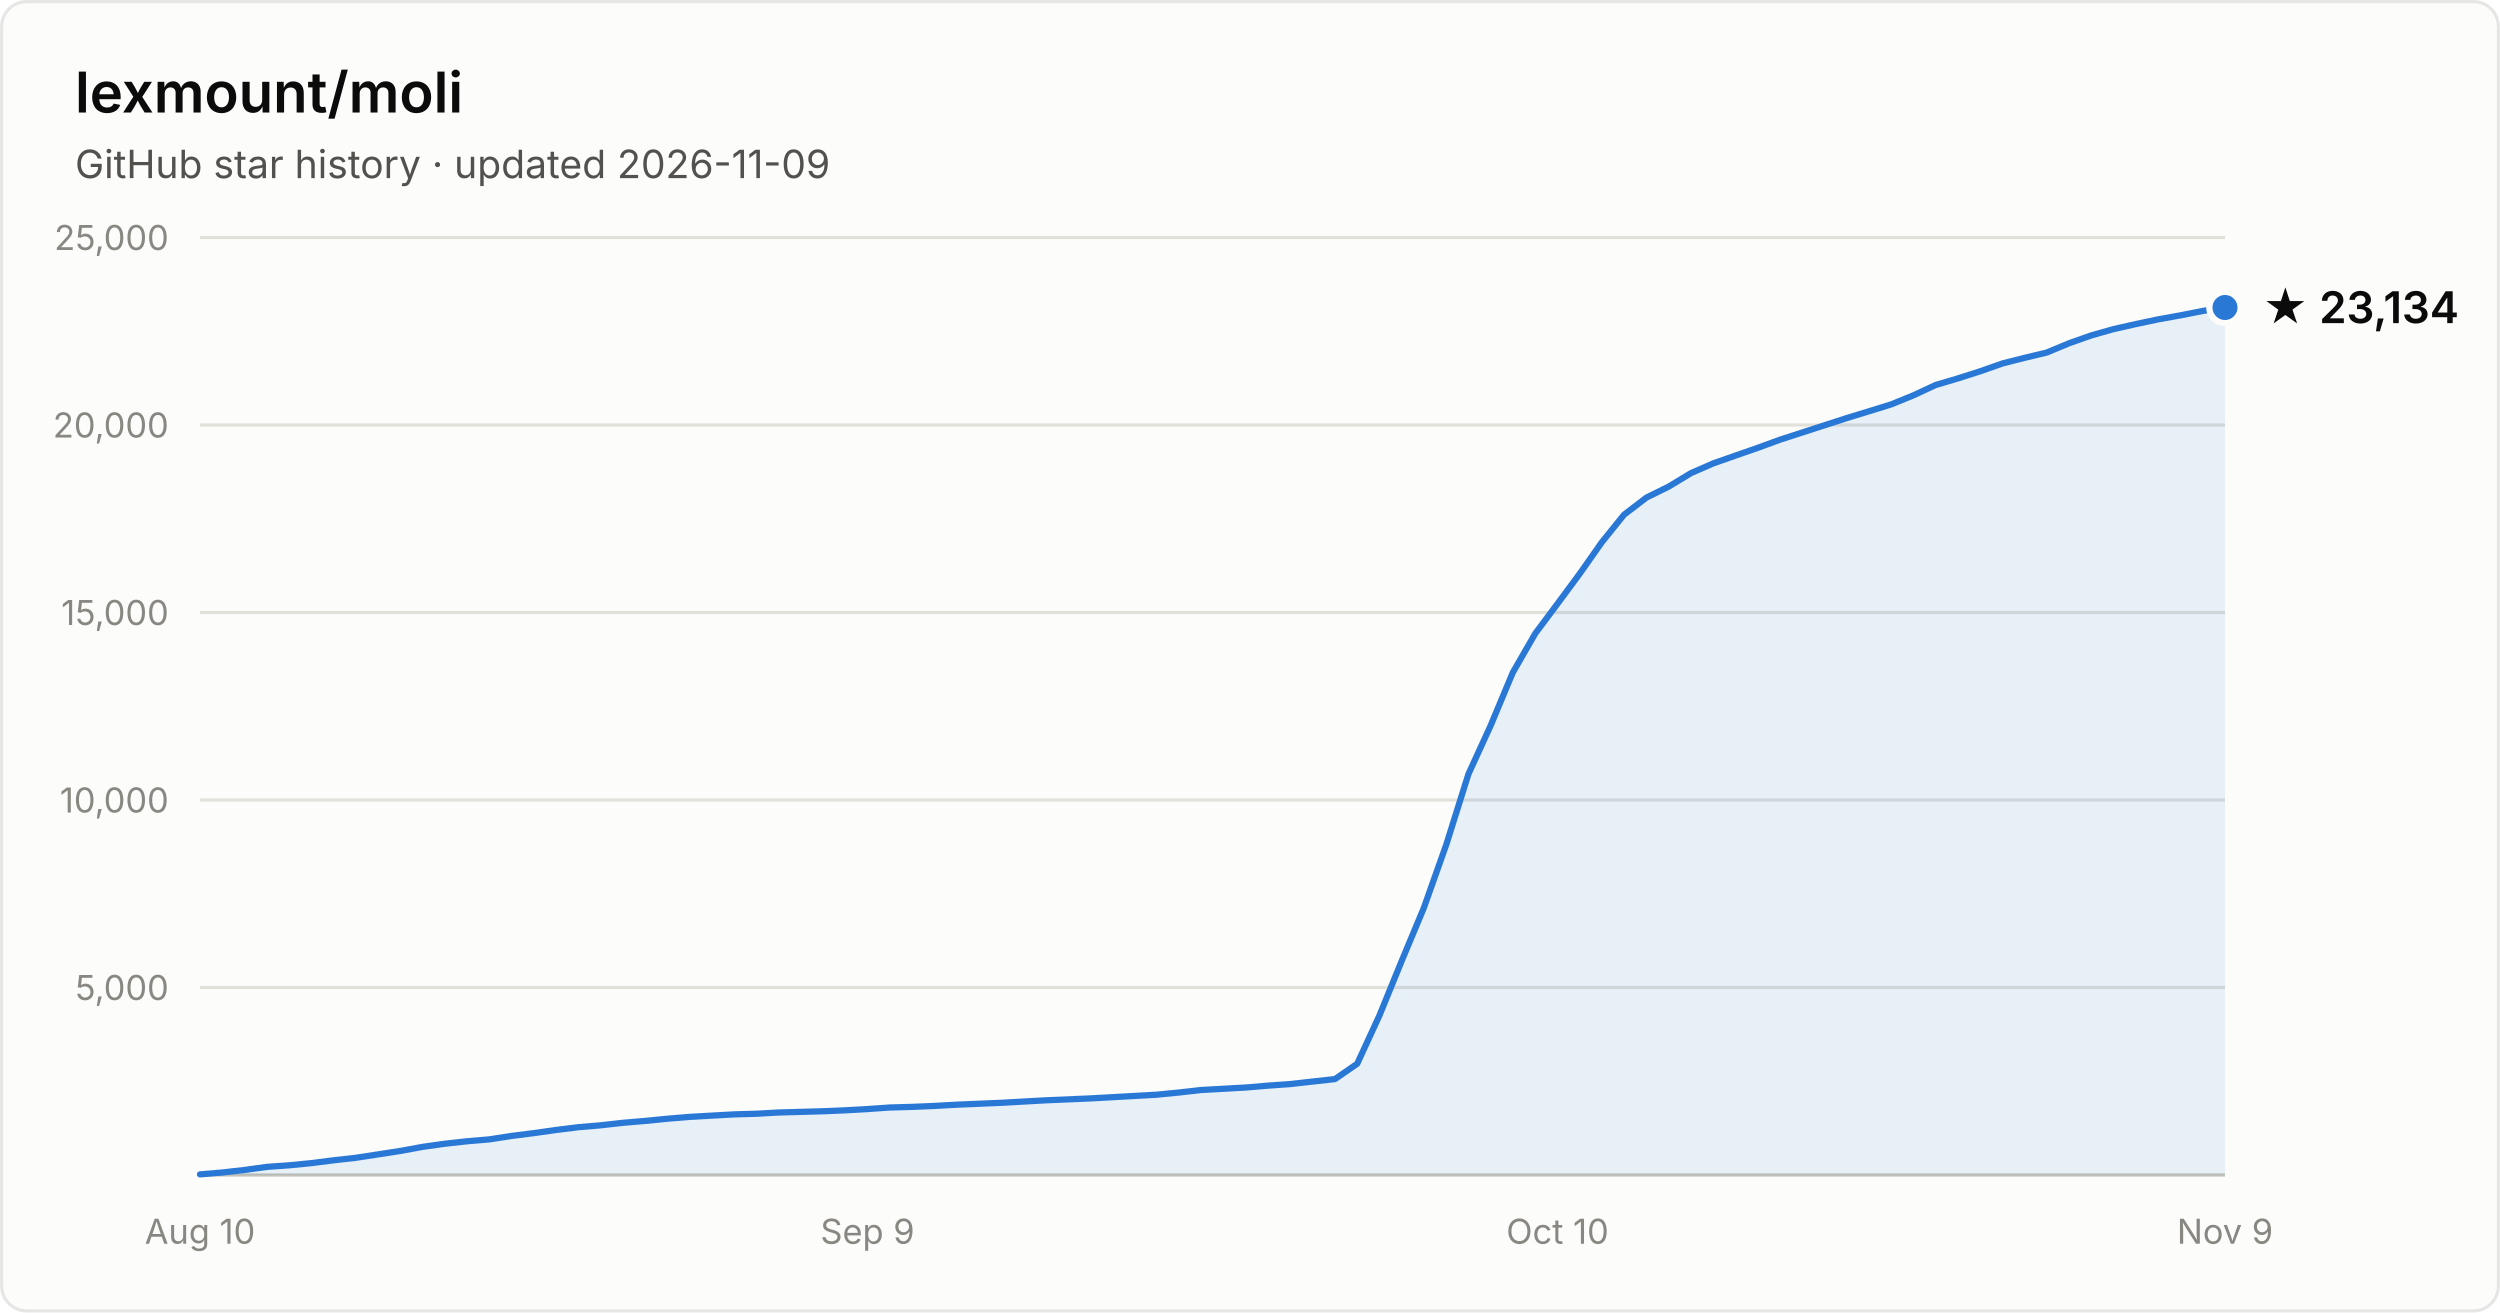
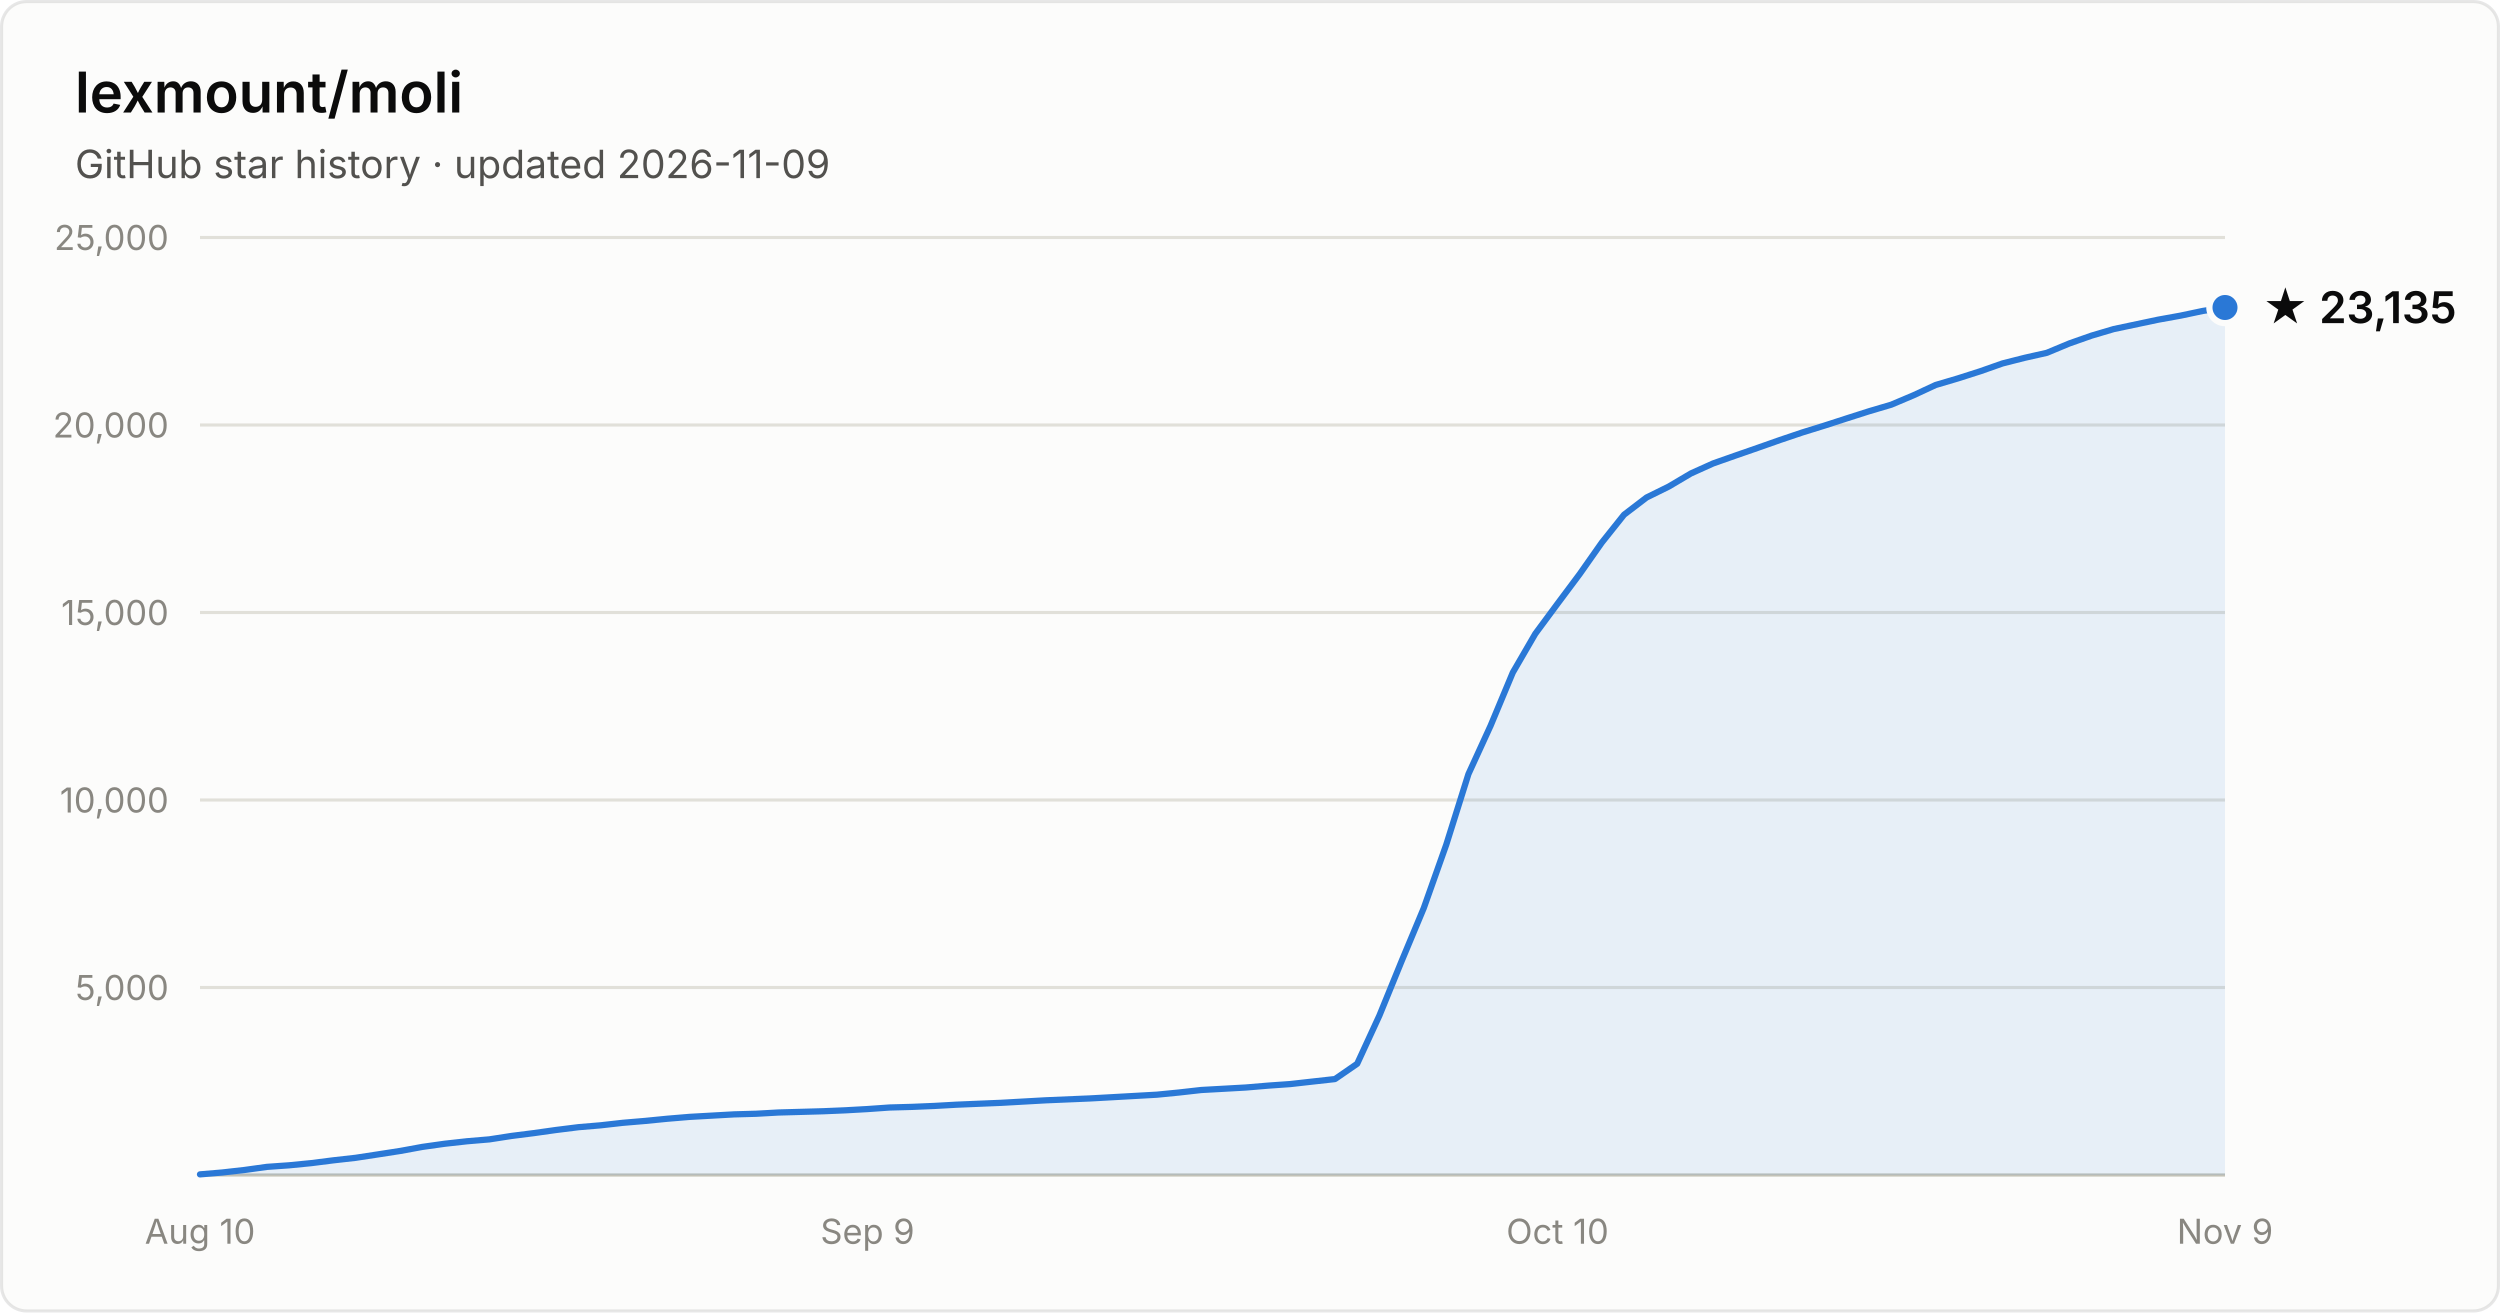
- <svg xmlns="http://www.w3.org/2000/svg" width="800" height="420" viewBox="0 0 800 420" font-family="system-ui, -apple-system, Segoe UI, sans-serif" role="img" aria-label="Star history of lexmount/moli: 23,134 stars as of 2026-11-09">
+ <svg xmlns="http://www.w3.org/2000/svg" width="800" height="420" viewBox="0 0 800 420" font-family="system-ui, -apple-system, Segoe UI, sans-serif" role="img" aria-label="Star history of lexmount/moli: 23,135 stars as of 2026-11-09">
  <rect x="0.5" y="0.5" width="799" height="419" rx="8" fill="#fcfcfb" stroke="rgba(11,11,11,0.10)" />
  <text x="24" y="36" fill="#0b0b0b" font-size="18" font-weight="600">lexmount/moli</text>
  <text x="24" y="57" fill="#52514e" font-size="12.5">GitHub star history · updated 2026-11-09</text>
  <line x1="64" y1="316.0" x2="712" y2="316.0" stroke="#e1e0d9" stroke-width="1" />
  <text x="54" y="320.0" text-anchor="end" fill="#898781" font-size="11" style="font-variant-numeric:tabular-nums">5,000</text>
  <line x1="64" y1="256.0" x2="712" y2="256.0" stroke="#e1e0d9" stroke-width="1" />
  <text x="54" y="260.0" text-anchor="end" fill="#898781" font-size="11" style="font-variant-numeric:tabular-nums">10,000</text>
  <line x1="64" y1="196.0" x2="712" y2="196.0" stroke="#e1e0d9" stroke-width="1" />
  <text x="54" y="200.0" text-anchor="end" fill="#898781" font-size="11" style="font-variant-numeric:tabular-nums">15,000</text>
  <line x1="64" y1="136.0" x2="712" y2="136.0" stroke="#e1e0d9" stroke-width="1" />
  <text x="54" y="140.0" text-anchor="end" fill="#898781" font-size="11" style="font-variant-numeric:tabular-nums">20,000</text>
  <line x1="64" y1="76.0" x2="712" y2="76.0" stroke="#e1e0d9" stroke-width="1" />
  <text x="54" y="80.0" text-anchor="end" fill="#898781" font-size="11" style="font-variant-numeric:tabular-nums">25,000</text>
  <line x1="64" y1="376" x2="712" y2="376" stroke="#c3c2b7" stroke-width="1" />
  <text x="64.0" y="398" text-anchor="middle" fill="#898781" font-size="11" style="font-variant-numeric:tabular-nums">Aug 10</text>
  <text x="277.6" y="398" text-anchor="middle" fill="#898781" font-size="11" style="font-variant-numeric:tabular-nums">Sep 9</text>
  <text x="498.4" y="398" text-anchor="middle" fill="#898781" font-size="11" style="font-variant-numeric:tabular-nums">Oct 10</text>
  <text x="712.0" y="398" text-anchor="middle" fill="#898781" font-size="11" style="font-variant-numeric:tabular-nums">Nov 9</text>
-   <path d="M64.0 375.8 L71.1 375.2 L78.2 374.4 L85.4 373.4 L92.5 372.9 L99.6 372.2 L106.7 371.3 L113.8 370.5 L121.0 369.4 L128.1 368.3 L135.2 367.0 L142.3 366.0 L149.5 365.2 L156.6 364.6 L163.7 363.5 L170.8 362.6 L177.9 361.6 L185.1 360.7 L192.2 360.1 L199.3 359.3 L206.4 358.7 L213.5 358.0 L220.7 357.4 L227.8 357.0 L234.9 356.6 L242.0 356.4 L249.1 356.0 L256.3 355.8 L263.4 355.6 L270.5 355.3 L277.6 354.9 L284.7 354.4 L291.9 354.2 L299.0 353.9 L306.1 353.5 L313.2 353.2 L320.4 352.9 L327.5 352.5 L334.6 352.1 L341.7 351.8 L348.8 351.5 L356.0 351.1 L363.1 350.7 L370.2 350.3 L377.3 349.6 L384.4 348.8 L391.6 348.4 L398.7 348.0 L405.8 347.4 L412.9 346.9 L420.0 346.1 L427.2 345.3 L434.3 340.4 L441.4 325.0 L448.5 307.6 L455.6 290.6 L462.8 270.3 L469.9 247.7 L477.0 232.2 L484.1 215.2 L491.3 202.7 L498.4 193.2 L505.5 183.6 L512.6 173.5 L519.7 164.7 L526.9 159.2 L534.0 155.7 L541.1 151.4 L548.2 148.3 L555.3 145.8 L562.5 143.3 L569.6 140.7 L576.7 138.4 L583.8 136.1 L590.9 133.8 L598.1 131.6 L605.2 129.4 L612.3 126.5 L619.4 123.2 L626.5 121.1 L633.7 118.8 L640.8 116.3 L647.9 114.5 L655.0 112.8 L662.2 109.8 L669.3 107.3 L676.4 105.3 L683.5 103.7 L690.6 102.2 L697.8 100.9 L704.9 99.5 L712.0 98.4 L712.0 376 L64.0 376 Z" fill="#2a78d6" fill-opacity="0.1" />
-   <path d="M64.0 375.8 L71.1 375.2 L78.2 374.4 L85.4 373.4 L92.5 372.9 L99.6 372.2 L106.7 371.3 L113.8 370.5 L121.0 369.4 L128.1 368.3 L135.2 367.0 L142.3 366.0 L149.5 365.2 L156.6 364.6 L163.7 363.5 L170.8 362.6 L177.9 361.6 L185.1 360.7 L192.2 360.1 L199.3 359.3 L206.4 358.7 L213.5 358.0 L220.7 357.4 L227.8 357.0 L234.9 356.6 L242.0 356.4 L249.1 356.0 L256.3 355.8 L263.4 355.6 L270.5 355.3 L277.6 354.9 L284.7 354.4 L291.9 354.2 L299.0 353.9 L306.1 353.5 L313.2 353.2 L320.4 352.9 L327.5 352.5 L334.6 352.1 L341.7 351.8 L348.8 351.5 L356.0 351.1 L363.1 350.7 L370.2 350.3 L377.3 349.6 L384.4 348.8 L391.6 348.4 L398.7 348.0 L405.8 347.4 L412.9 346.9 L420.0 346.1 L427.2 345.3 L434.3 340.4 L441.4 325.0 L448.5 307.6 L455.6 290.6 L462.8 270.3 L469.9 247.7 L477.0 232.2 L484.1 215.2 L491.3 202.7 L498.4 193.2 L505.5 183.6 L512.6 173.5 L519.7 164.7 L526.9 159.2 L534.0 155.7 L541.1 151.4 L548.2 148.3 L555.3 145.8 L562.5 143.3 L569.6 140.7 L576.7 138.4 L583.8 136.1 L590.9 133.8 L598.1 131.6 L605.2 129.4 L612.3 126.5 L619.4 123.2 L626.5 121.1 L633.7 118.8 L640.8 116.3 L647.9 114.5 L655.0 112.8 L662.2 109.8 L669.3 107.3 L676.4 105.3 L683.5 103.7 L690.6 102.2 L697.8 100.9 L704.9 99.5 L712.0 98.4" fill="none" stroke="#2a78d6" stroke-width="2" stroke-linejoin="round" stroke-linecap="round" />
+   <path d="M64.0 375.8 L71.1 375.2 L78.2 374.4 L85.4 373.4 L92.5 372.9 L99.6 372.2 L106.7 371.3 L113.8 370.5 L121.0 369.4 L128.1 368.3 L135.2 367.0 L142.3 366.0 L149.5 365.2 L156.6 364.6 L163.7 363.5 L170.8 362.6 L177.9 361.6 L185.1 360.7 L192.2 360.1 L199.3 359.3 L206.4 358.7 L213.5 358.0 L220.7 357.4 L227.8 357.0 L234.9 356.6 L242.0 356.4 L249.1 356.0 L256.3 355.8 L263.4 355.6 L270.5 355.3 L277.6 354.9 L284.7 354.4 L291.9 354.2 L299.0 353.9 L306.1 353.5 L313.2 353.2 L320.4 352.9 L327.5 352.5 L334.6 352.1 L341.7 351.8 L348.8 351.5 L356.0 351.1 L363.1 350.7 L370.2 350.3 L377.3 349.6 L384.4 348.8 L391.6 348.4 L398.7 348.0 L405.8 347.4 L412.9 346.9 L420.0 346.1 L427.2 345.3 L434.3 340.4 L441.4 325.0 L448.5 307.6 L455.6 290.6 L462.8 270.3 L469.9 247.7 L477.0 232.2 L484.1 215.2 L491.3 202.8 L498.4 193.2 L505.5 183.7 L512.6 173.6 L519.7 164.7 L526.9 159.2 L534.0 155.7 L541.1 151.5 L548.2 148.3 L555.3 145.8 L562.5 143.3 L569.6 140.8 L576.7 138.4 L583.8 136.2 L590.9 133.9 L598.1 131.6 L605.2 129.5 L612.3 126.5 L619.4 123.2 L626.5 121.1 L633.7 118.8 L640.8 116.3 L647.9 114.5 L655.0 112.9 L662.2 109.9 L669.3 107.4 L676.4 105.3 L683.5 103.8 L690.6 102.3 L697.8 101.0 L704.9 99.5 L712.0 98.4 L712.0 376 L64.0 376 Z" fill="#2a78d6" fill-opacity="0.1" />
+   <path d="M64.0 375.8 L71.1 375.2 L78.2 374.4 L85.4 373.4 L92.5 372.9 L99.6 372.2 L106.7 371.3 L113.8 370.5 L121.0 369.4 L128.1 368.3 L135.2 367.0 L142.3 366.0 L149.5 365.2 L156.6 364.6 L163.7 363.5 L170.8 362.6 L177.9 361.6 L185.1 360.7 L192.2 360.1 L199.3 359.3 L206.4 358.7 L213.5 358.0 L220.7 357.4 L227.8 357.0 L234.9 356.6 L242.0 356.4 L249.1 356.0 L256.3 355.8 L263.4 355.6 L270.5 355.3 L277.6 354.9 L284.7 354.4 L291.9 354.2 L299.0 353.9 L306.1 353.5 L313.2 353.2 L320.4 352.9 L327.5 352.5 L334.6 352.1 L341.7 351.8 L348.8 351.5 L356.0 351.1 L363.1 350.7 L370.2 350.3 L377.3 349.6 L384.4 348.8 L391.6 348.4 L398.7 348.0 L405.8 347.4 L412.9 346.9 L420.0 346.1 L427.2 345.3 L434.3 340.4 L441.4 325.0 L448.5 307.6 L455.6 290.6 L462.8 270.3 L469.9 247.7 L477.0 232.2 L484.1 215.2 L491.3 202.8 L498.4 193.2 L505.5 183.7 L512.6 173.6 L519.7 164.7 L526.9 159.2 L534.0 155.7 L541.1 151.5 L548.2 148.3 L555.3 145.8 L562.5 143.3 L569.6 140.8 L576.7 138.4 L583.8 136.2 L590.9 133.9 L598.1 131.6 L605.2 129.5 L612.3 126.5 L619.4 123.2 L626.5 121.1 L633.7 118.8 L640.8 116.3 L647.9 114.5 L655.0 112.9 L662.2 109.9 L669.3 107.4 L676.4 105.3 L683.5 103.8 L690.6 102.3 L697.8 101.0 L704.9 99.5 L712.0 98.4" fill="none" stroke="#2a78d6" stroke-width="2" stroke-linejoin="round" stroke-linecap="round" />
  <circle cx="712.0" cy="98.4" r="5" fill="#2a78d6" stroke="#fcfcfb" stroke-width="2" />
-   <text x="724.0" y="103.4" fill="#0b0b0b" font-size="14" font-weight="600">★ 23,134</text>
+   <text x="724.0" y="103.4" fill="#0b0b0b" font-size="14" font-weight="600">★ 23,135</text>
</svg>
